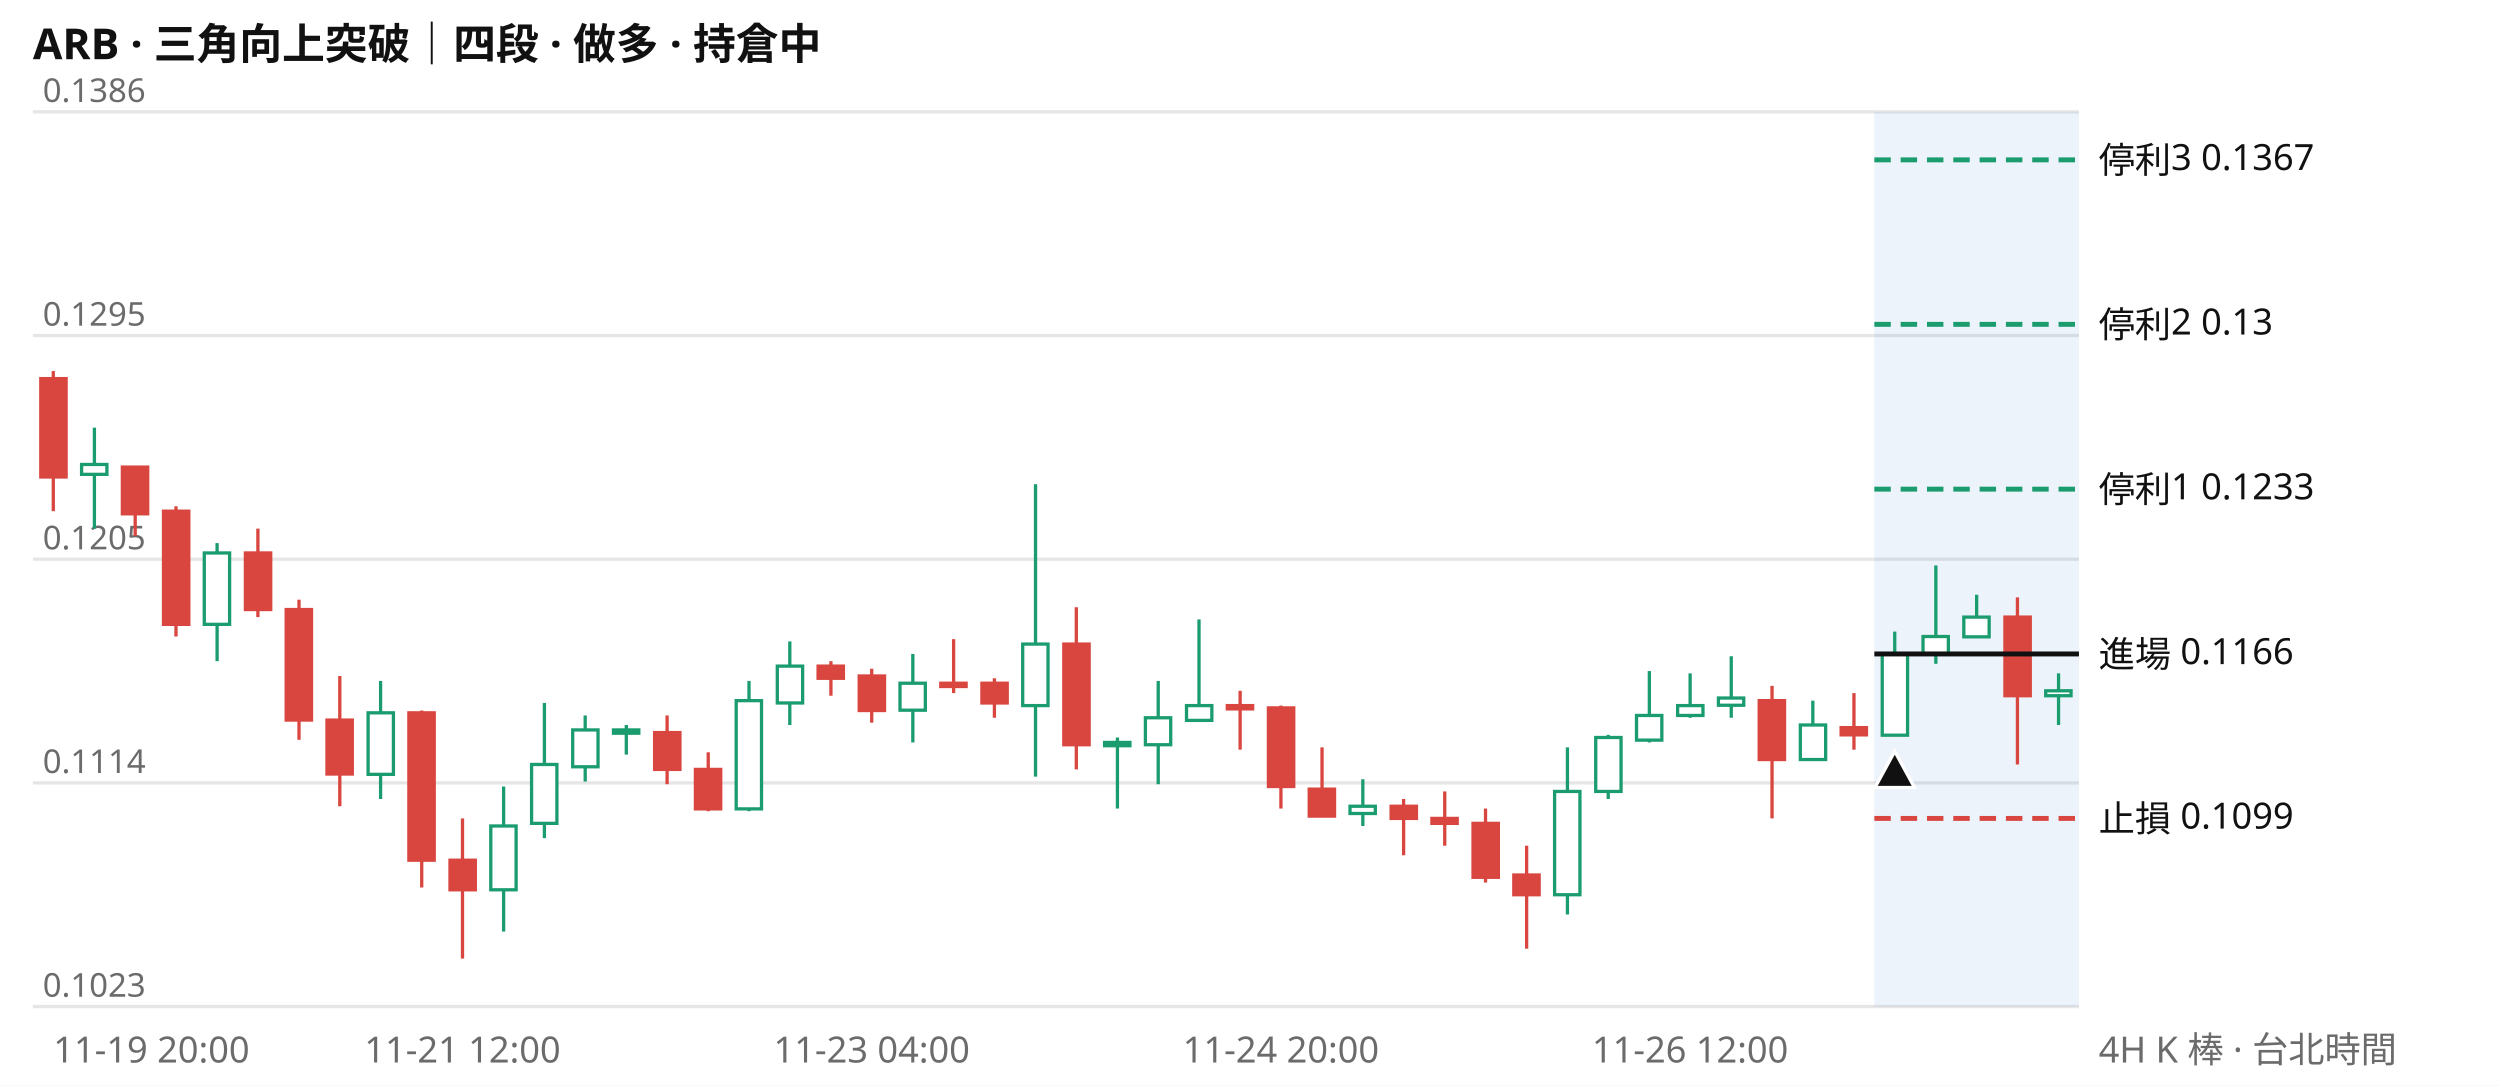
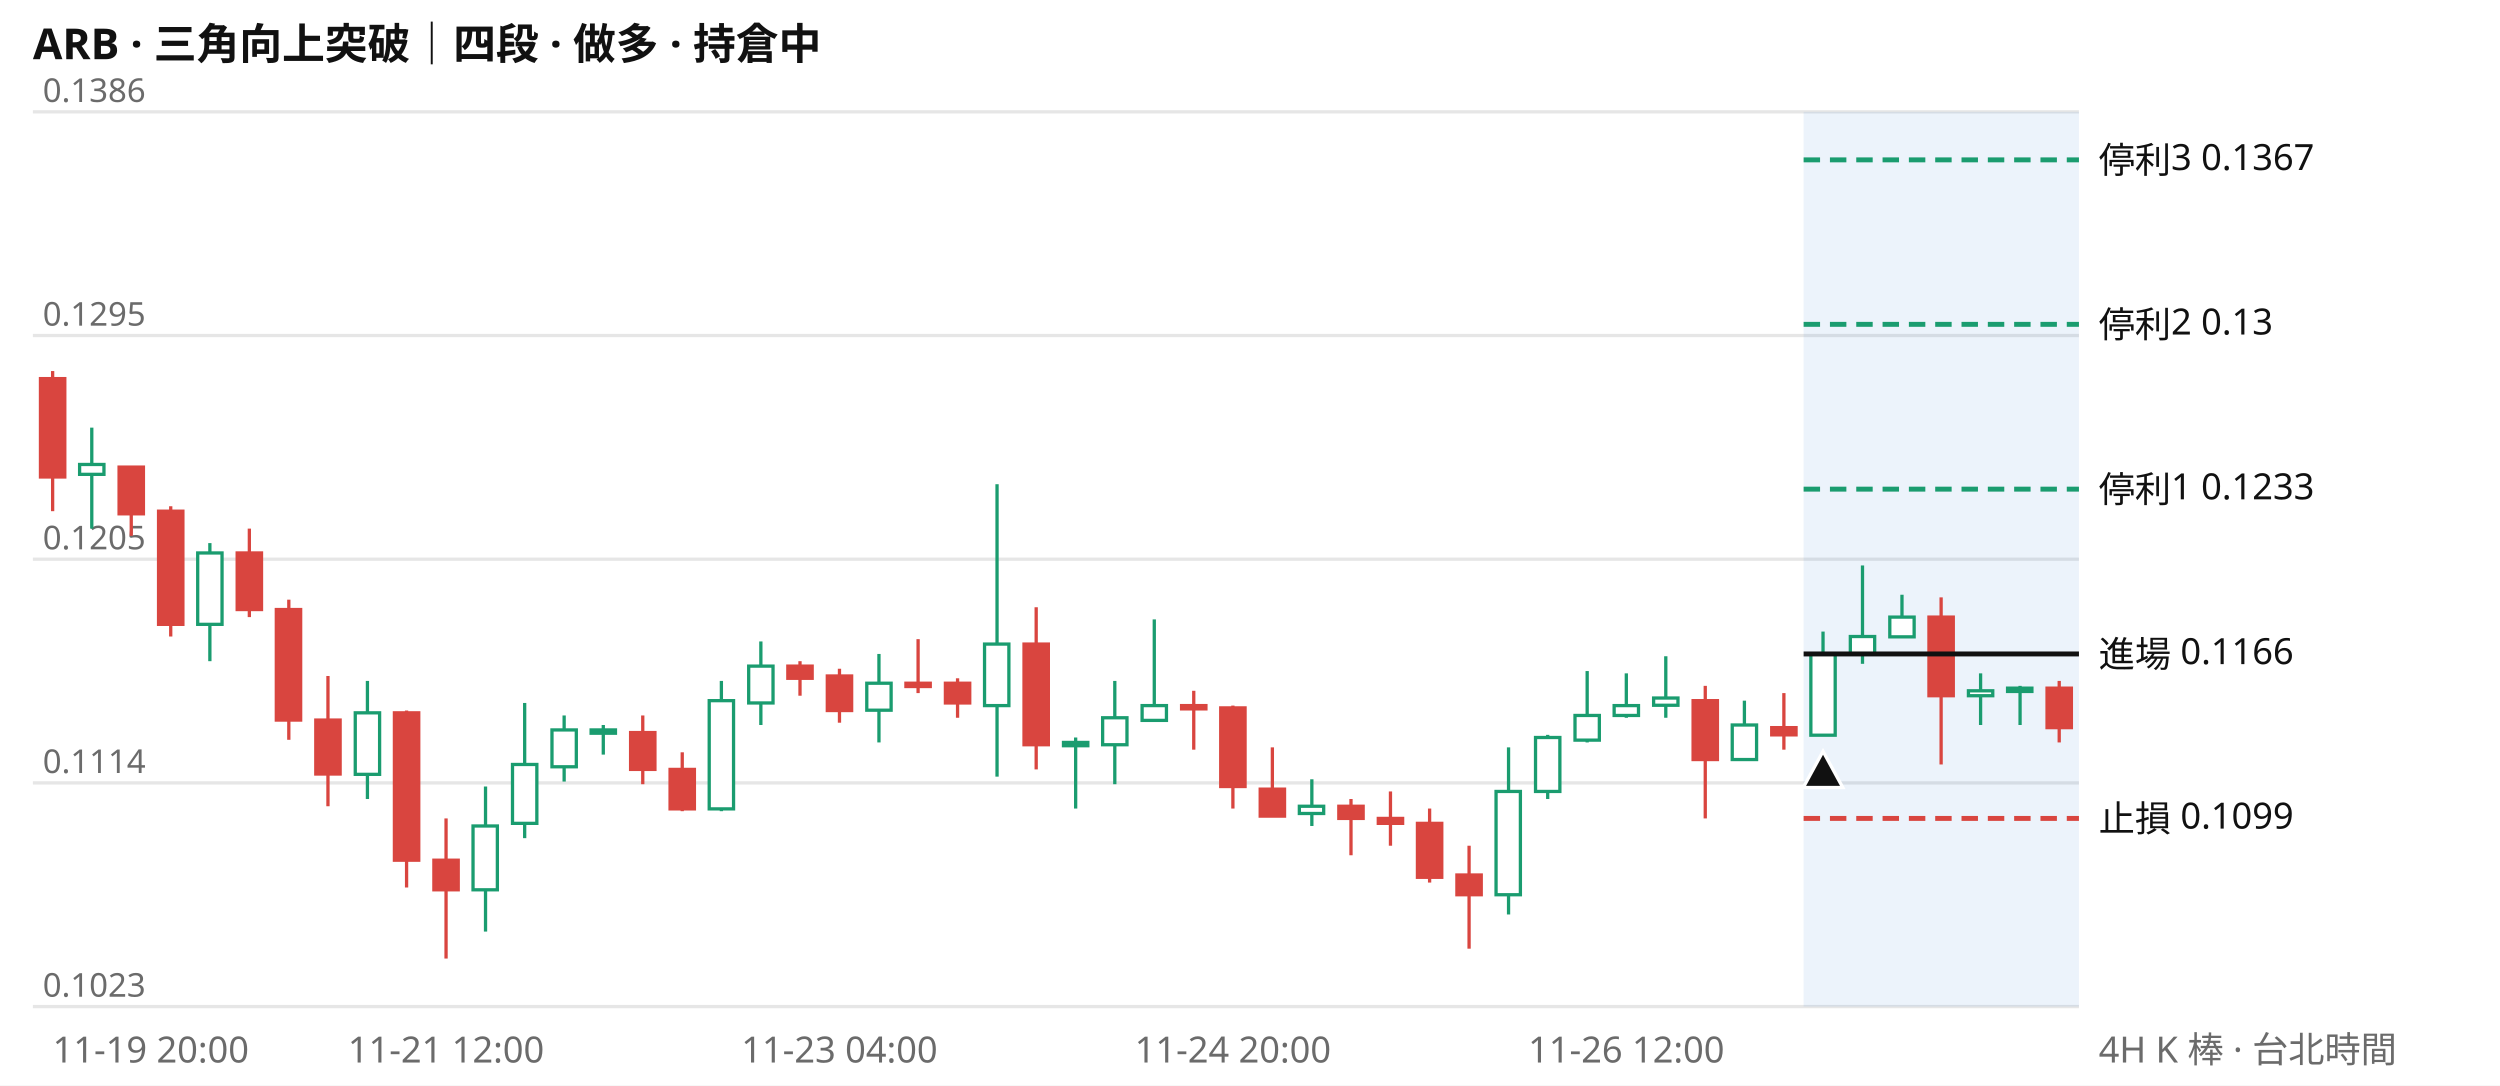
<svg xmlns="http://www.w3.org/2000/svg" viewBox="0 0 760 330" width="760" height="330" font-family="system-ui,Segoe UI,Microsoft JhengHei,sans-serif" font-size="11">
  <rect width="760" height="330" fill="#ffffff" />
  <text x="10" y="18" font-size="13" font-weight="600" fill="#111111">ARB · 三角向上突破｜四段 · 做多 · 持倉中</text>
  <line x1="10" x2="632" y1="306.0" y2="306.0" stroke="#e6e6e6" />
  <text x="13" y="303.0" fill="#6b6b6b" font-size="10">0.1023</text>
  <line x1="10" x2="632" y1="238.0" y2="238.0" stroke="#e6e6e6" />
  <text x="13" y="235.0" fill="#6b6b6b" font-size="10">0.1114</text>
  <line x1="10" x2="632" y1="170.0" y2="170.0" stroke="#e6e6e6" />
  <text x="13" y="167.0" fill="#6b6b6b" font-size="10">0.1205</text>
  <line x1="10" x2="632" y1="102.0" y2="102.0" stroke="#e6e6e6" />
  <text x="13" y="99.0" fill="#6b6b6b" font-size="10">0.1295</text>
  <line x1="10" x2="632" y1="34.0" y2="34.0" stroke="#e6e6e6" />
  <text x="13" y="31.0" fill="#6b6b6b" font-size="10">0.1386</text>
-   <rect x="569.8" y="34" width="62.2" height="272" fill="#2a78d6" opacity="0.09" />
-   <path d="M28.7 130.0V160.7M66.0 165.1V201.0M115.7 207.0V242.9M153.1 239.1V283.2M165.5 213.7V254.8M177.9 217.5V237.6M190.4 220.4V229.4M227.7 207.0V246.6M240.1 195.0V220.4M277.5 198.8V225.7M314.8 147.2V236.1M339.7 224.2V245.8M352.1 207.0V238.4M364.5 188.3V218.9M414.3 236.9V251.1M476.5 227.2V278.0M488.9 223.4V242.9M501.4 204.0V225.7M513.8 204.7V218.2M526.3 199.5V218.2M551.1 213.0V230.9M576.0 192.0V223.4M588.5 171.9V201.8M600.9 180.8V193.5M625.8 204.7V220.4" stroke="#1a9c6f" fill="none" />
-   <path d="M16.2 112.8V155.4M41.1 142.0V162.9M53.5 153.9V193.5M78.4 160.7V187.6M90.9 182.3V224.9M103.3 205.5V245.1M128.2 216.0V269.8M140.6 248.8V291.4M202.8 217.5V238.4M215.3 228.7V246.6M252.6 201.0V211.5M265.0 203.3V219.7M289.9 194.3V210.7M302.3 206.2V218.2M327.2 184.6V233.9M377.0 210.0V227.9M389.4 214.5V245.8M401.9 227.2V248.1M426.7 242.9V260.0M439.2 240.6V257.1M451.6 245.8V268.3M464.1 257.1V288.4M538.7 208.5V248.8M563.6 210.7V227.9M613.3 181.6V232.4" stroke="#d9453f" fill="none" />
-   <path d="M24.8 141.2h7.7v3.0h-7.7zM62.1 168.1h7.7v21.7h-7.7zM111.9 216.7h7.7v18.7h-7.7zM149.2 251.1h7.7v19.4h-7.7zM161.6 232.4h7.7v17.9h-7.7zM174.1 221.9h7.7v11.2h-7.7zM186.5 221.9h7.7v1.0h-7.7zM223.8 213.0h7.7v32.9h-7.7zM236.3 202.5h7.7v11.2h-7.7zM273.6 207.7h7.7v8.2h-7.7zM310.9 195.8h7.7v18.7h-7.7zM335.8 225.7h7.7v1.0h-7.7zM348.2 218.2h7.7v8.2h-7.7zM360.7 214.5h7.7v4.5h-7.7zM410.4 245.1h7.7v2.2h-7.7zM472.6 240.6h7.7v31.4h-7.7zM485.1 224.2h7.7v16.4h-7.7zM497.5 217.5h7.7v7.5h-7.7zM510.0 214.5h7.7v3.0h-7.7zM522.4 212.2h7.7v2.2h-7.7zM547.3 220.4h7.7v10.5h-7.7zM572.2 198.8h7.7v24.7h-7.7zM584.6 193.5h7.7v5.2h-7.7zM597.0 187.6h7.7v6.0h-7.7zM621.9 210.0h7.7v1.5h-7.7z" stroke="#1a9c6f" fill="#ffffff" />
-   <path d="M12.4 115.1h7.7v29.9h-7.7zM37.2 142.0h7.7v14.2h-7.7zM49.7 155.4h7.7v34.4h-7.7zM74.6 168.1h7.7v17.2h-7.7zM87.0 185.3h7.7v33.6h-7.7zM99.4 218.9h7.7v16.4h-7.7zM124.3 216.7h7.7v44.8h-7.7zM136.8 261.5h7.7v9.0h-7.7zM199.0 222.7h7.7v11.2h-7.7zM211.4 233.9h7.7v12.0h-7.7zM248.7 202.5h7.7v3.7h-7.7zM261.2 205.5h7.7v10.5h-7.7zM286.0 207.7h7.7v1.0h-7.7zM298.5 207.7h7.7v6.0h-7.7zM323.4 195.8h7.7v30.6h-7.7zM373.1 214.5h7.7v1.0h-7.7zM385.6 215.2h7.7v23.9h-7.7zM398.0 239.9h7.7v8.2h-7.7zM422.9 245.1h7.7v3.7h-7.7zM435.3 248.8h7.7v1.5h-7.7zM447.8 250.3h7.7v16.4h-7.7zM460.2 266.0h7.7v6.0h-7.7zM534.8 213.0h7.7v17.9h-7.7zM559.7 221.2h7.7v2.2h-7.7zM609.5 187.6h7.7v23.9h-7.7z" stroke="#d9453f" fill="#d9453f" />
-   <line x1="569.8" x2="632" y1="48.6" y2="48.6" stroke="#1a9c6f" stroke-width="1.5" stroke-dasharray="5 3" />
+   <rect x="548.3" y="34" width="83.7" height="272" fill="#2a78d6" opacity="0.09" />
+   <path d="M27.9 130.0V160.7M63.8 165.1V201.0M111.7 207.0V242.9M147.6 239.1V283.2M159.5 213.7V254.8M171.5 217.5V237.6M183.4 220.4V229.4M219.3 207.0V246.6M231.3 195.0V220.4M267.2 198.8V225.7M303.1 147.2V236.1M327.0 224.2V245.8M338.9 207.0V238.4M350.9 188.3V218.9M398.8 236.9V251.1M458.6 227.2V278.0M470.5 223.4V242.9M482.5 204.0V225.7M494.4 204.7V218.2M506.4 199.5V218.2M530.3 213.0V230.9M554.2 192.0V223.4M566.2 171.9V201.8M578.2 180.8V193.5M602.1 204.7V220.4M614.1 208.5V220.4" stroke="#1a9c6f" fill="none" />
+   <path d="M16.0 112.8V155.4M39.9 142.0V162.9M51.9 153.9V193.5M75.8 160.7V187.6M87.8 182.3V224.9M99.7 205.5V245.1M123.6 216.0V269.8M135.6 248.8V291.4M195.4 217.5V238.4M207.4 228.7V246.6M243.2 201.0V211.5M255.2 203.3V219.7M279.1 194.3V210.7M291.1 206.2V218.2M315.0 184.6V233.9M362.9 210.0V227.9M374.8 214.5V245.8M386.8 227.2V248.1M410.7 242.9V260.0M422.7 240.6V257.1M434.6 245.8V268.3M446.6 257.1V288.4M518.4 208.5V248.8M542.3 210.7V227.9M590.1 181.6V232.4M626.0 207.0V225.7" stroke="#d9453f" fill="none" />
+   <path d="M24.2 141.2h7.4v3.0h-7.4zM60.1 168.1h7.4v21.7h-7.4zM108.0 216.7h7.4v18.7h-7.4zM143.8 251.1h7.4v19.4h-7.4zM155.8 232.4h7.4v17.9h-7.4zM167.8 221.9h7.4v11.2h-7.4zM179.7 221.9h7.4v1.0h-7.4zM215.6 213.0h7.4v32.9h-7.4zM227.6 202.5h7.4v11.2h-7.4zM263.5 207.7h7.4v8.2h-7.4zM299.3 195.8h7.4v18.7h-7.4zM323.3 225.7h7.4v1.0h-7.4zM335.2 218.2h7.4v8.2h-7.4zM347.2 214.5h7.4v4.5h-7.4zM395.0 245.1h7.4v2.2h-7.4zM454.8 240.6h7.4v31.4h-7.4zM466.8 224.2h7.4v16.4h-7.4zM478.8 217.5h7.4v7.5h-7.4zM490.7 214.5h7.4v3.0h-7.4zM502.7 212.2h7.4v2.2h-7.4zM526.6 220.4h7.4v10.5h-7.4zM550.5 198.8h7.4v24.7h-7.4zM562.5 193.5h7.4v5.2h-7.4zM574.5 187.6h7.4v6.0h-7.4zM598.4 210.0h7.4v1.5h-7.4zM610.3 209.2h7.4v1.0h-7.4z" stroke="#1a9c6f" fill="#ffffff" />
+   <path d="M12.3 115.1h7.4v29.9h-7.4zM36.2 142.0h7.4v14.2h-7.4zM48.2 155.4h7.4v34.4h-7.4zM72.1 168.1h7.4v17.2h-7.4zM84.0 185.3h7.4v33.6h-7.4zM96.0 218.9h7.4v16.4h-7.4zM119.9 216.7h7.4v44.8h-7.4zM131.9 261.5h7.4v9.0h-7.4zM191.7 222.7h7.4v11.2h-7.4zM203.7 233.9h7.4v12.0h-7.4zM239.5 202.5h7.4v3.7h-7.4zM251.5 205.5h7.4v10.5h-7.4zM275.4 207.7h7.4v1.0h-7.4zM287.4 207.7h7.4v6.0h-7.4zM311.3 195.8h7.4v30.6h-7.4zM359.2 214.5h7.4v1.0h-7.4zM371.1 215.2h7.4v23.9h-7.4zM383.1 239.9h7.4v8.2h-7.4zM407.0 245.1h7.4v3.7h-7.4zM419.0 248.8h7.4v1.5h-7.4zM430.9 250.3h7.4v16.4h-7.4zM442.9 266.0h7.4v6.0h-7.4zM514.7 213.0h7.4v17.9h-7.4zM538.6 221.2h7.4v2.2h-7.4zM586.4 187.6h7.4v23.9h-7.4zM622.3 209.2h7.4v12.0h-7.4z" stroke="#d9453f" fill="#d9453f" />
+   <line x1="548.3" x2="632" y1="48.6" y2="48.6" stroke="#1a9c6f" stroke-width="1.5" stroke-dasharray="5 3" />
  <text x="638" y="52.6" fill="#111111">停利3 0.1367</text>
-   <line x1="569.8" x2="632" y1="98.6" y2="98.6" stroke="#1a9c6f" stroke-width="1.5" stroke-dasharray="5 3" />
+   <line x1="548.3" x2="632" y1="98.6" y2="98.6" stroke="#1a9c6f" stroke-width="1.5" stroke-dasharray="5 3" />
  <text x="638" y="102.6" fill="#111111">停利2 0.13</text>
-   <line x1="569.8" x2="632" y1="148.7" y2="148.7" stroke="#1a9c6f" stroke-width="1.5" stroke-dasharray="5 3" />
+   <line x1="548.3" x2="632" y1="148.7" y2="148.7" stroke="#1a9c6f" stroke-width="1.5" stroke-dasharray="5 3" />
  <text x="638" y="152.7" fill="#111111">停利1 0.1233</text>
-   <line x1="569.8" x2="632" y1="198.8" y2="198.8" stroke="#111111" stroke-width="1.5" />
+   <line x1="548.3" x2="632" y1="198.8" y2="198.8" stroke="#111111" stroke-width="1.5" />
  <text x="638" y="202.8" fill="#111111">進場 0.1166</text>
-   <line x1="569.8" x2="632" y1="248.8" y2="248.8" stroke="#d9453f" stroke-width="1.5" stroke-dasharray="5 3" />
+   <line x1="548.3" x2="632" y1="248.8" y2="248.8" stroke="#d9453f" stroke-width="1.5" stroke-dasharray="5 3" />
  <text x="638" y="252.8" fill="#111111">止損 0.1099</text>
-   <path d="M576.0 228.4l6 11h-12z" fill="#111111" stroke="#ffffff" />
-   <text x="16.2" y="323" fill="#6b6b6b" text-anchor="start">11-19 20:00</text>
-   <text x="140.6" y="323" fill="#6b6b6b" text-anchor="middle">11-21 12:00</text>
-   <text x="265.0" y="323" fill="#6b6b6b" text-anchor="middle">11-23 04:00</text>
-   <text x="389.4" y="323" fill="#6b6b6b" text-anchor="middle">11-24 20:00</text>
-   <text x="513.8" y="323" fill="#6b6b6b" text-anchor="middle">11-26 12:00</text>
+   <path d="M554.2 228.4l6 11h-12z" fill="#111111" stroke="#ffffff" />
+   <text x="16.0" y="323" fill="#6b6b6b" text-anchor="start">11-19 20:00</text>
+   <text x="135.6" y="323" fill="#6b6b6b" text-anchor="middle">11-21 12:00</text>
+   <text x="255.2" y="323" fill="#6b6b6b" text-anchor="middle">11-23 04:00</text>
+   <text x="374.8" y="323" fill="#6b6b6b" text-anchor="middle">11-24 20:00</text>
+   <text x="494.4" y="323" fill="#6b6b6b" text-anchor="middle">11-26 12:00</text>
  <text x="638" y="323" fill="#6b6b6b">4H K 棒 · 台北時間</text>
</svg>
